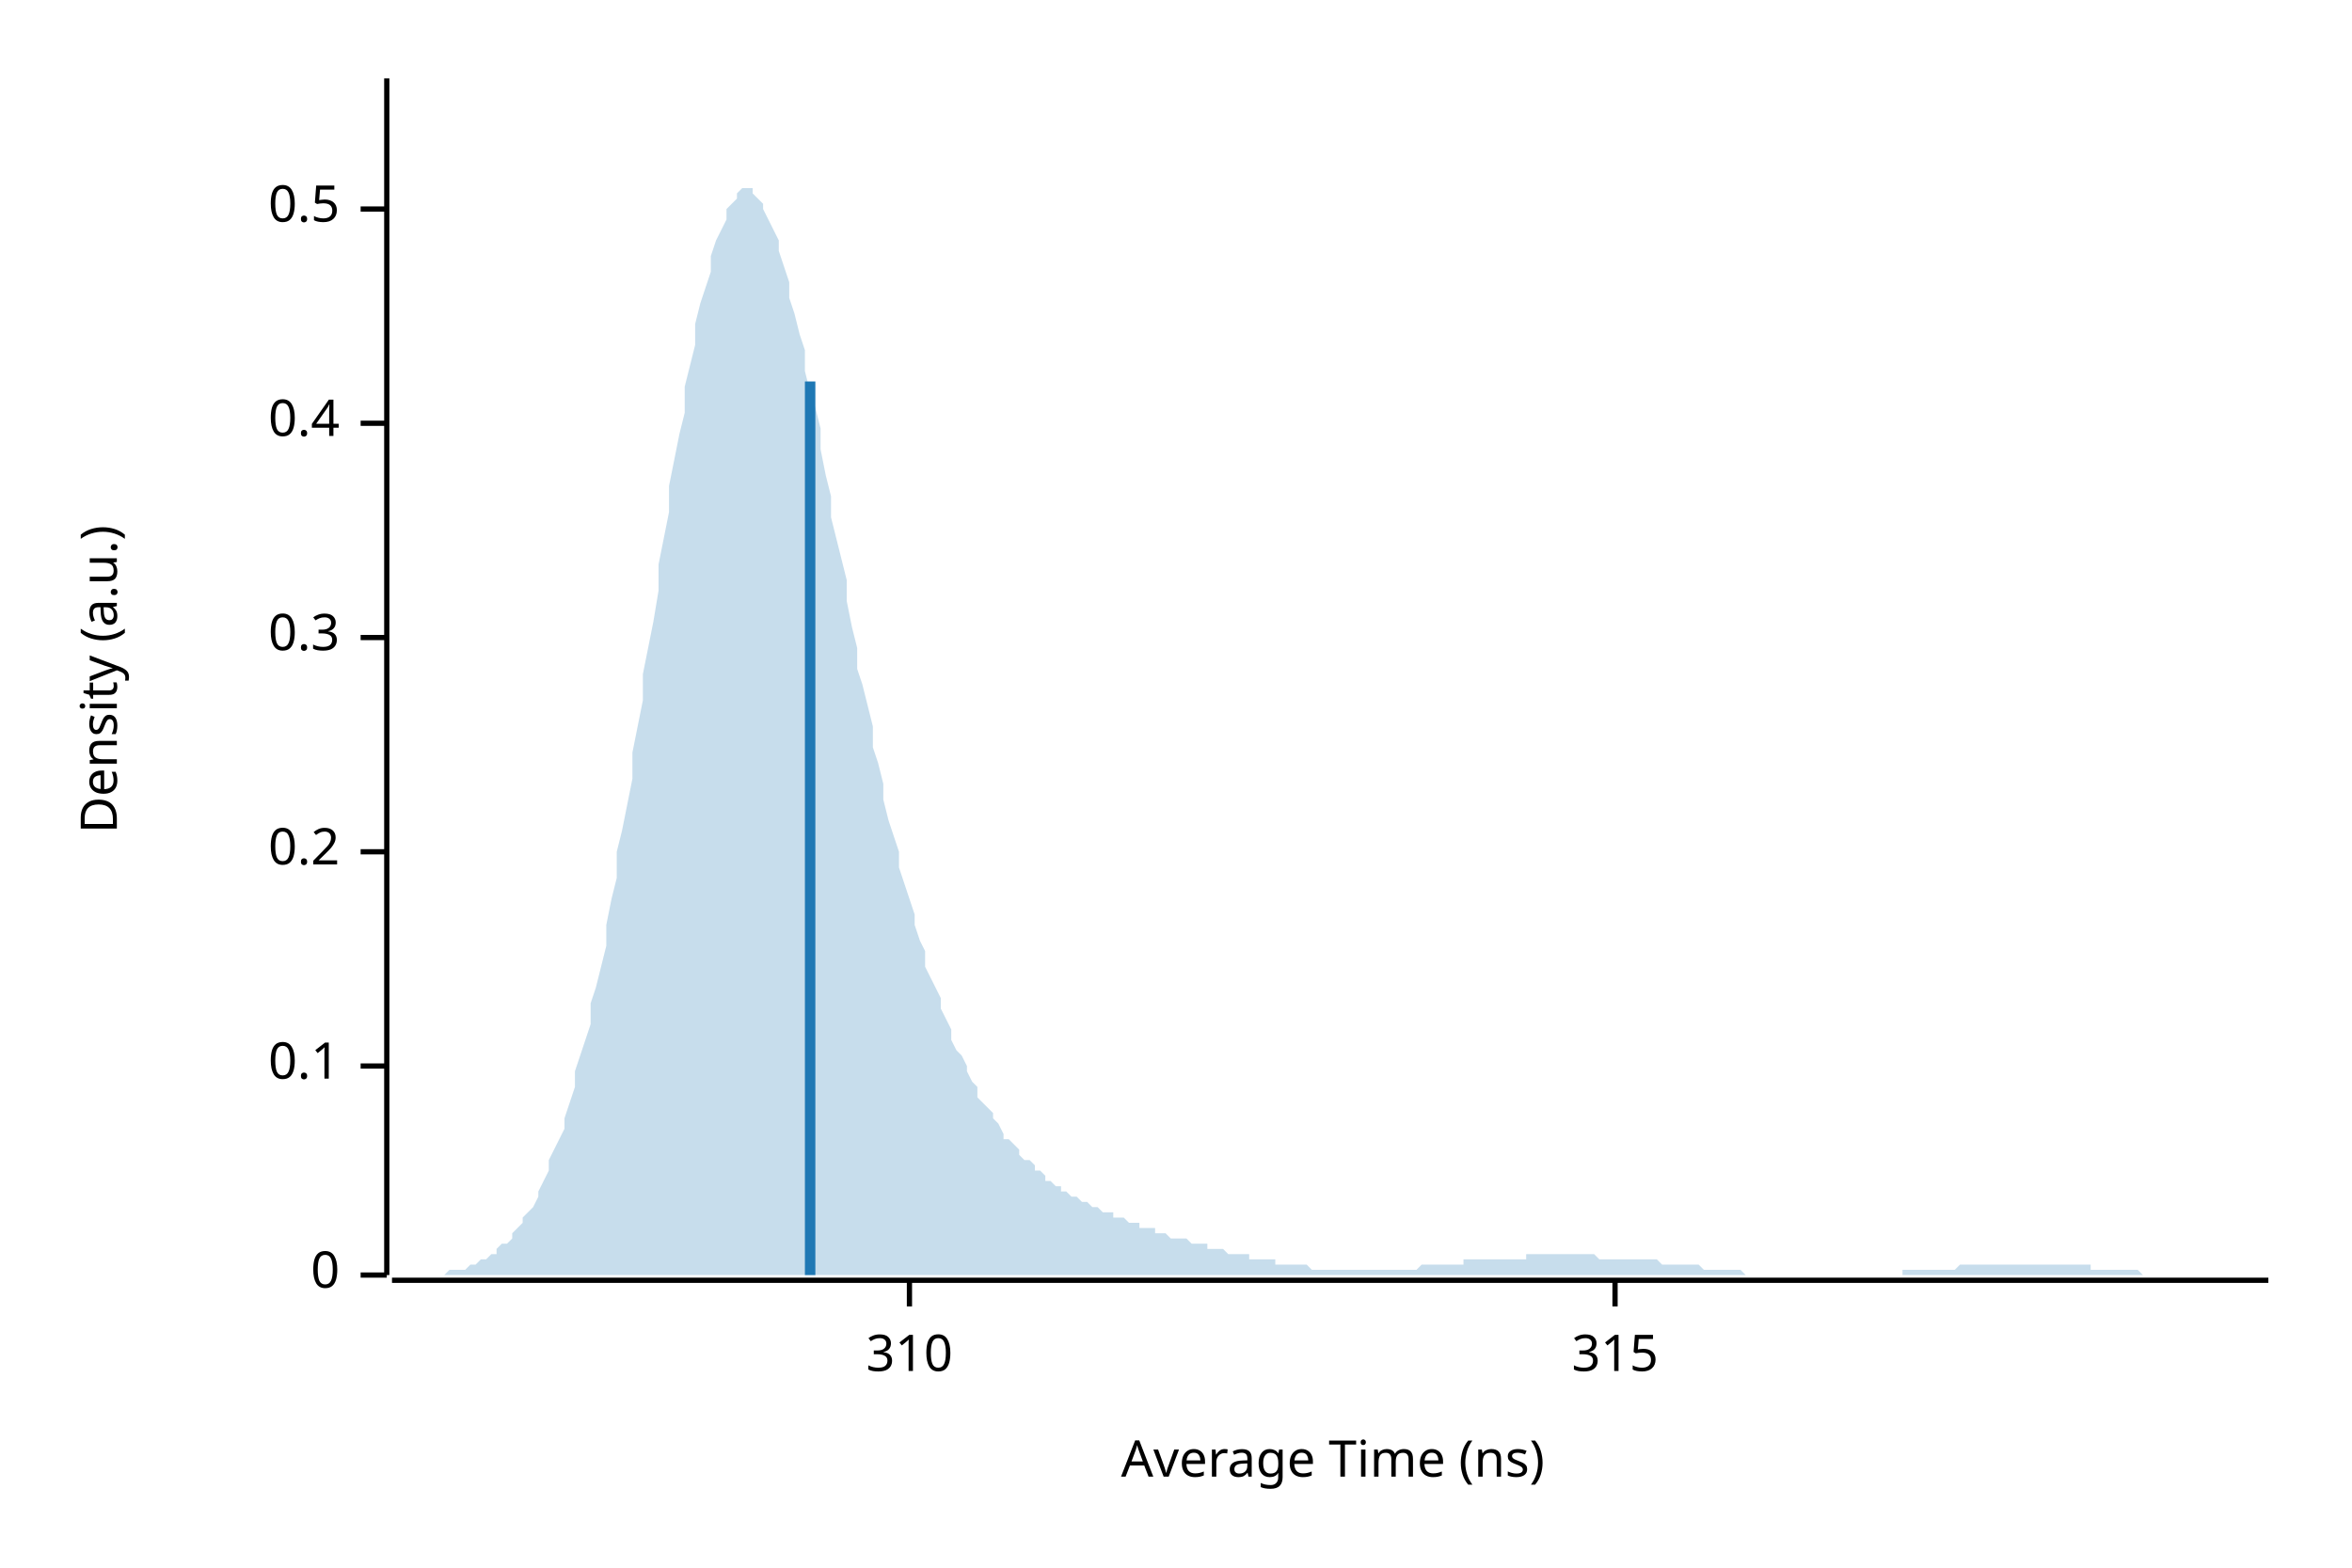
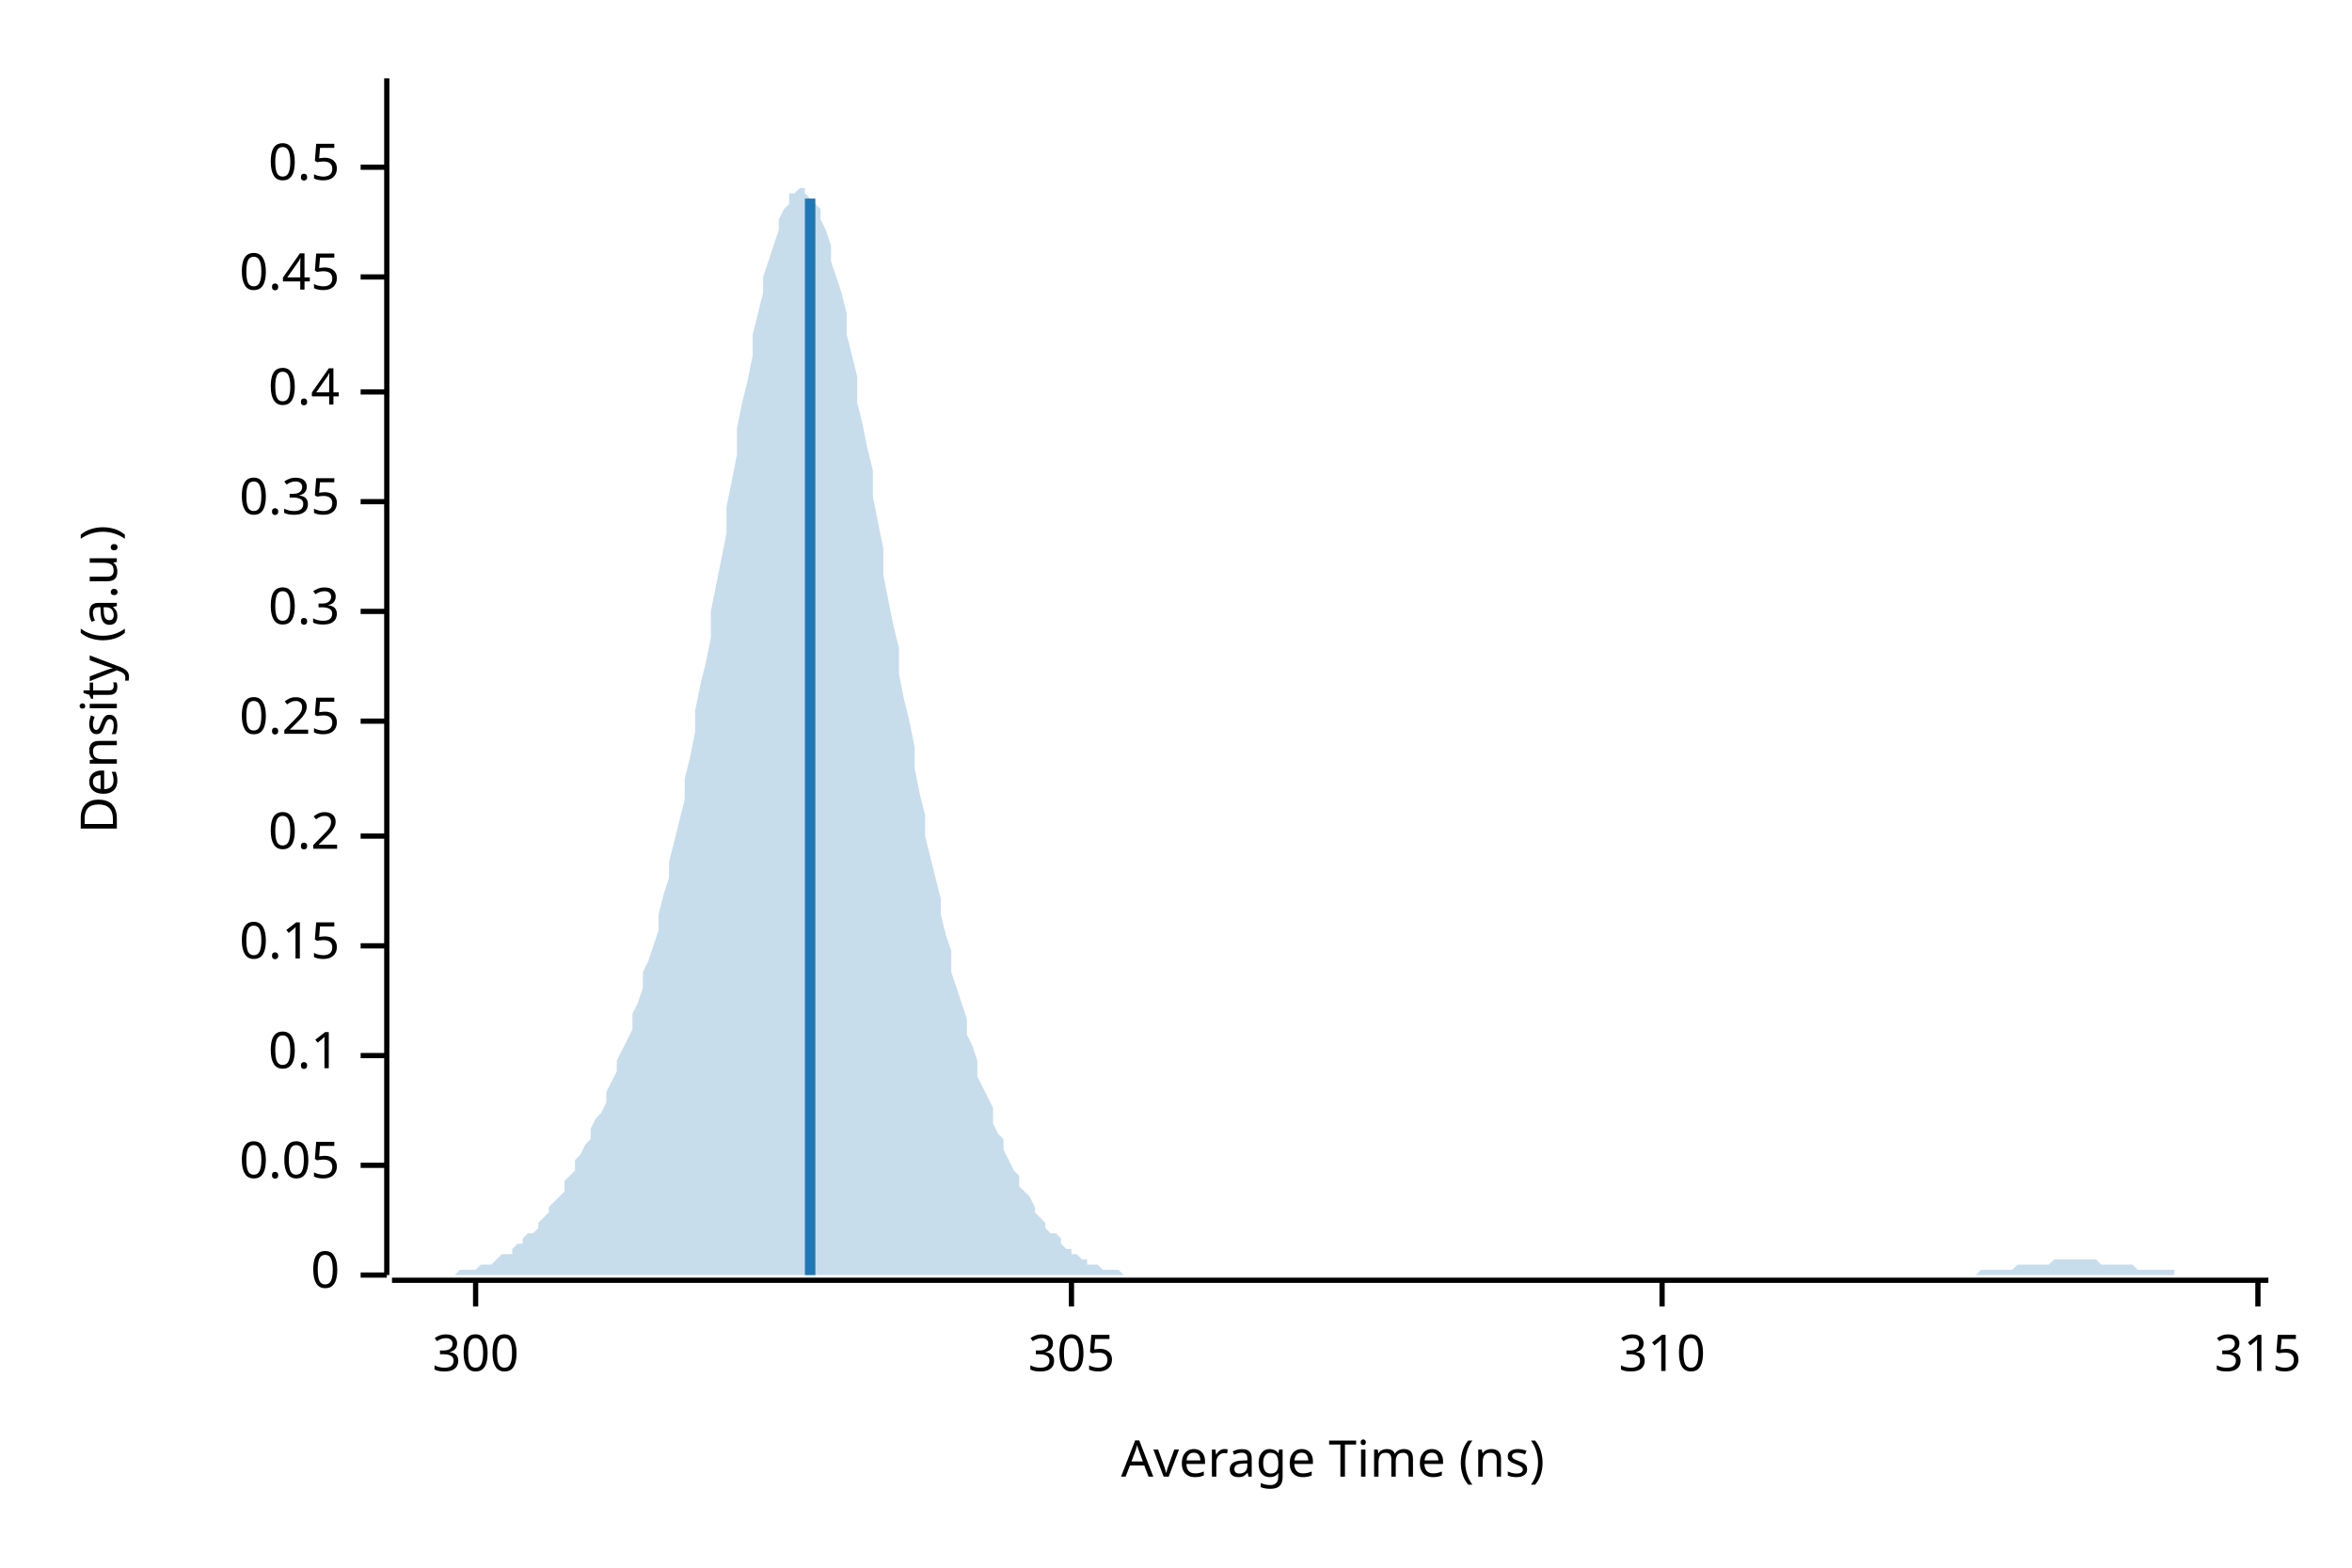
<svg xmlns="http://www.w3.org/2000/svg" width="450" height="300" viewBox="0 0 450 300">
  <text x="15" y="130" dy="0.76em" text-anchor="middle" font-family="sans-serif" font-size="9.677" opacity="1" fill="#000000" transform="rotate(270, 15, 130)">
Density (a.u.)
</text>
  <text x="255" y="285" dy="-0.5ex" text-anchor="middle" font-family="sans-serif" font-size="9.677" opacity="1" fill="#000000">
Average Time (ns)
</text>
  <polyline fill="none" opacity="1" stroke="#000000" stroke-width="1" points="74,15 74,244 " />
  <text x="65" y="244" dy="0.5ex" text-anchor="end" font-family="sans-serif" font-size="9.677" opacity="1" fill="#000000">
0
</text>
  <polyline fill="none" opacity="1" stroke="#000000" stroke-width="1" points="69,244 74,244 " />
-   <text x="65" y="204" dy="0.5ex" text-anchor="end" font-family="sans-serif" font-size="9.677" opacity="1" fill="#000000">
+   <text x="65" y="223" dy="0.5ex" text-anchor="end" font-family="sans-serif" font-size="9.677" opacity="1" fill="#000000">
+ 0.05
+ </text>
+   <polyline fill="none" opacity="1" stroke="#000000" stroke-width="1" points="69,223 74,223 " />
+   <text x="65" y="202" dy="0.5ex" text-anchor="end" font-family="sans-serif" font-size="9.677" opacity="1" fill="#000000">
0.1
</text>
-   <polyline fill="none" opacity="1" stroke="#000000" stroke-width="1" points="69,204 74,204 " />
-   <text x="65" y="163" dy="0.5ex" text-anchor="end" font-family="sans-serif" font-size="9.677" opacity="1" fill="#000000">
+   <polyline fill="none" opacity="1" stroke="#000000" stroke-width="1" points="69,202 74,202 " />
+   <text x="65" y="181" dy="0.5ex" text-anchor="end" font-family="sans-serif" font-size="9.677" opacity="1" fill="#000000">
+ 0.15
+ </text>
+   <polyline fill="none" opacity="1" stroke="#000000" stroke-width="1" points="69,181 74,181 " />
+   <text x="65" y="160" dy="0.5ex" text-anchor="end" font-family="sans-serif" font-size="9.677" opacity="1" fill="#000000">
0.2
</text>
-   <polyline fill="none" opacity="1" stroke="#000000" stroke-width="1" points="69,163 74,163 " />
-   <text x="65" y="122" dy="0.5ex" text-anchor="end" font-family="sans-serif" font-size="9.677" opacity="1" fill="#000000">
+   <polyline fill="none" opacity="1" stroke="#000000" stroke-width="1" points="69,160 74,160 " />
+   <text x="65" y="138" dy="0.5ex" text-anchor="end" font-family="sans-serif" font-size="9.677" opacity="1" fill="#000000">
+ 0.25
+ </text>
+   <polyline fill="none" opacity="1" stroke="#000000" stroke-width="1" points="69,138 74,138 " />
+   <text x="65" y="117" dy="0.5ex" text-anchor="end" font-family="sans-serif" font-size="9.677" opacity="1" fill="#000000">
0.3
</text>
-   <polyline fill="none" opacity="1" stroke="#000000" stroke-width="1" points="69,122 74,122 " />
-   <text x="65" y="81" dy="0.5ex" text-anchor="end" font-family="sans-serif" font-size="9.677" opacity="1" fill="#000000">
+   <polyline fill="none" opacity="1" stroke="#000000" stroke-width="1" points="69,117 74,117 " />
+   <text x="65" y="96" dy="0.5ex" text-anchor="end" font-family="sans-serif" font-size="9.677" opacity="1" fill="#000000">
+ 0.35
+ </text>
+   <polyline fill="none" opacity="1" stroke="#000000" stroke-width="1" points="69,96 74,96 " />
+   <text x="65" y="75" dy="0.5ex" text-anchor="end" font-family="sans-serif" font-size="9.677" opacity="1" fill="#000000">
0.4
</text>
-   <polyline fill="none" opacity="1" stroke="#000000" stroke-width="1" points="69,81 74,81 " />
-   <text x="65" y="40" dy="0.5ex" text-anchor="end" font-family="sans-serif" font-size="9.677" opacity="1" fill="#000000">
+   <polyline fill="none" opacity="1" stroke="#000000" stroke-width="1" points="69,75 74,75 " />
+   <text x="65" y="53" dy="0.5ex" text-anchor="end" font-family="sans-serif" font-size="9.677" opacity="1" fill="#000000">
+ 0.45
+ </text>
+   <polyline fill="none" opacity="1" stroke="#000000" stroke-width="1" points="69,53 74,53 " />
+   <text x="65" y="32" dy="0.5ex" text-anchor="end" font-family="sans-serif" font-size="9.677" opacity="1" fill="#000000">
0.5
</text>
-   <polyline fill="none" opacity="1" stroke="#000000" stroke-width="1" points="69,40 74,40 " />
+   <polyline fill="none" opacity="1" stroke="#000000" stroke-width="1" points="69,32 74,32 " />
  <polyline fill="none" opacity="1" stroke="#000000" stroke-width="1" points="75,245 434,245 " />
-   <text x="174" y="255" dy="0.76em" text-anchor="middle" font-family="sans-serif" font-size="9.677" opacity="1" fill="#000000">
+   <text x="91" y="255" dy="0.76em" text-anchor="middle" font-family="sans-serif" font-size="9.677" opacity="1" fill="#000000">
+ 300
+ </text>
+   <polyline fill="none" opacity="1" stroke="#000000" stroke-width="1" points="91,245 91,250 " />
+   <text x="205" y="255" dy="0.76em" text-anchor="middle" font-family="sans-serif" font-size="9.677" opacity="1" fill="#000000">
+ 305
+ </text>
+   <polyline fill="none" opacity="1" stroke="#000000" stroke-width="1" points="205,245 205,250 " />
+   <text x="318" y="255" dy="0.76em" text-anchor="middle" font-family="sans-serif" font-size="9.677" opacity="1" fill="#000000">
310
</text>
-   <polyline fill="none" opacity="1" stroke="#000000" stroke-width="1" points="174,245 174,250 " />
-   <text x="309" y="255" dy="0.76em" text-anchor="middle" font-family="sans-serif" font-size="9.677" opacity="1" fill="#000000">
+   <polyline fill="none" opacity="1" stroke="#000000" stroke-width="1" points="318,245 318,250 " />
+   <text x="432" y="255" dy="0.76em" text-anchor="middle" font-family="sans-serif" font-size="9.677" opacity="1" fill="#000000">
315
</text>
-   <polyline fill="none" opacity="1" stroke="#000000" stroke-width="1" points="309,245 309,250 " />
-   <polygon opacity="0.25" fill="#1F78B4" points="75,244 75,244 76,244 77,244 77,244 78,244 79,244 80,244 80,244 81,244 82,244 82,244 83,244 84,244 85,244 85,244 86,243 87,243 87,243 88,243 89,243 90,242 90,242 91,242 92,241 92,241 93,241 94,240 95,240 95,239 96,238 97,238 98,237 98,236 99,235 100,234 100,233 101,232 102,231 103,229 103,228 104,226 105,224 105,222 106,220 107,218 108,216 108,214 109,211 110,208 110,205 111,202 112,199 113,196 113,192 114,189 115,185 116,181 116,177 117,172 118,168 118,163 119,159 120,154 121,149 121,144 122,139 123,134 123,129 124,124 125,119 126,113 126,108 127,103 128,98 128,93 129,88 130,83 131,79 131,74 132,70 133,66 133,62 134,58 135,55 136,52 136,49 137,46 138,44 139,42 139,40 140,39 141,38 141,37 142,36 143,36 144,36 144,37 145,38 146,39 146,40 147,42 148,44 149,46 149,48 150,51 151,54 151,57 152,60 153,64 154,67 154,71 155,75 156,78 157,82 157,86 158,91 159,95 159,99 160,103 161,107 162,111 162,115 163,120 164,124 164,128 165,131 166,135 167,139 167,143 168,146 169,150 169,153 170,157 171,160 172,163 172,166 173,169 174,172 175,175 175,177 176,180 177,182 177,185 178,187 179,189 180,191 180,193 181,195 182,197 182,199 183,201 184,202 185,204 185,205 186,207 187,208 187,210 188,211 189,212 190,213 190,214 191,215 192,217 192,218 193,218 194,219 195,220 195,221 196,222 197,222 198,223 198,224 199,224 200,225 200,226 201,226 202,227 203,227 203,228 204,228 205,229 205,229 206,229 207,230 208,230 208,230 209,231 210,231 210,231 211,232 212,232 213,232 213,233 214,233 215,233 216,234 216,234 217,234 218,234 218,235 219,235 220,235 221,235 221,236 222,236 223,236 223,236 224,237 225,237 226,237 226,237 227,237 228,238 228,238 229,238 230,238 231,238 231,239 232,239 233,239 233,239 234,239 235,240 236,240 236,240 237,240 238,240 239,240 239,241 240,241 241,241 241,241 242,241 243,241 244,241 244,242 245,242 246,242 246,242 247,242 248,242 249,242 249,242 250,242 251,243 251,243 252,243 253,243 254,243 254,243 255,243 256,243 257,243 257,243 258,243 259,243 259,243 260,243 261,243 262,243 262,243 263,243 264,243 264,243 265,243 266,243 267,243 267,243 268,243 269,243 269,243 270,243 271,243 272,242 272,242 273,242 274,242 275,242 275,242 276,242 277,242 277,242 278,242 279,242 280,242 280,241 281,241 282,241 282,241 283,241 284,241 285,241 285,241 286,241 287,241 287,241 288,241 289,241 290,241 290,241 291,241 292,241 292,240 293,240 294,240 295,240 295,240 296,240 297,240 298,240 298,240 299,240 300,240 300,240 301,240 302,240 303,240 303,240 304,240 305,240 305,240 306,241 307,241 308,241 308,241 309,241 310,241 310,241 311,241 312,241 313,241 313,241 314,241 315,241 316,241 316,241 317,241 318,242 318,242 319,242 320,242 321,242 321,242 322,242 323,242 323,242 324,242 325,242 326,243 326,243 327,243 328,243 328,243 329,243 330,243 331,243 331,243 332,243 333,243 333,243 334,244 335,244 336,244 336,244 337,244 338,244 339,244 339,244 340,244 341,244 341,244 342,244 343,244 344,244 344,244 345,244 346,244 346,244 347,244 348,244 349,244 349,244 350,244 351,244 351,244 352,244 353,244 354,244 354,244 355,244 356,244 357,244 357,244 358,244 359,244 359,244 360,244 361,244 362,244 362,244 363,244 364,244 364,243 365,243 366,243 367,243 367,243 368,243 369,243 369,243 370,243 371,243 372,243 372,243 373,243 374,243 375,242 375,242 376,242 377,242 377,242 378,242 379,242 380,242 380,242 381,242 382,242 382,242 383,242 384,242 385,242 385,242 386,242 387,242 387,242 388,242 389,242 390,242 390,242 391,242 392,242 392,242 393,242 394,242 395,242 395,242 396,242 397,242 398,242 398,242 399,242 400,242 400,243 401,243 402,243 403,243 403,243 404,243 405,243 405,243 406,243 407,243 408,243 408,243 409,243 410,244 410,244 411,244 412,244 413,244 413,244 414,244 415,244 416,244 416,244 417,244 418,244 418,244 419,244 420,244 421,244 421,244 422,244 423,244 423,244 424,244 425,244 426,244 426,244 427,244 428,244 428,244 429,244 430,244 431,244 431,244 432,244 433,244 434,244 434,244 75,244 " />
-   <polyline fill="none" opacity="1" stroke="#1F78B4" stroke-width="2" points="155,244 155,73 " />
+   <polyline fill="none" opacity="1" stroke="#000000" stroke-width="1" points="432,245 432,250 " />
+   <polygon opacity="0.25" fill="#1F78B4" points="75,244 75,244 76,244 77,244 77,244 78,244 79,244 80,244 80,244 81,244 82,244 82,244 83,244 84,244 85,244 85,244 86,244 87,244 87,244 88,243 89,243 90,243 90,243 91,243 92,242 92,242 93,242 94,242 95,241 95,241 96,240 97,240 98,240 98,239 99,238 100,238 100,237 101,236 102,236 103,235 103,234 104,233 105,232 105,231 106,230 107,229 108,228 108,226 109,225 110,224 110,222 111,221 112,219 113,218 113,216 114,214 115,213 116,211 116,209 117,207 118,205 118,203 119,201 120,199 121,197 121,194 122,192 123,189 123,186 124,184 125,181 126,178 126,175 127,171 128,168 128,165 129,161 130,157 131,153 131,149 132,145 133,140 133,136 134,131 135,127 136,122 136,117 137,112 138,107 139,102 139,97 140,92 141,87 141,82 142,77 143,73 144,68 144,64 145,60 146,56 146,53 147,50 148,47 149,44 149,42 150,40 151,39 151,37 152,37 153,36 154,36 154,37 155,38 156,39 157,40 157,42 158,44 159,47 159,50 160,53 161,56 162,60 162,64 163,68 164,72 164,77 165,81 166,86 167,90 167,95 168,100 169,105 169,110 170,115 171,120 172,124 172,129 173,134 174,138 175,143 175,147 176,152 177,156 177,160 178,164 179,168 180,172 180,175 181,179 182,182 182,186 183,189 184,192 185,195 185,198 186,200 187,203 187,206 188,208 189,210 190,212 190,215 191,217 192,218 192,220 193,222 194,224 195,225 195,227 196,228 197,229 198,231 198,232 199,233 200,234 200,235 201,236 202,236 203,237 203,238 204,239 205,239 205,240 206,240 207,241 208,241 208,242 209,242 210,242 210,242 211,243 212,243 213,243 213,243 214,243 215,244 216,244 216,244 217,244 218,244 218,244 219,244 220,244 221,244 221,244 222,244 223,244 223,244 224,244 225,244 226,244 226,244 227,244 228,244 228,244 229,244 230,244 231,244 231,244 232,244 233,244 233,244 234,244 235,244 236,244 236,244 237,244 238,244 239,244 239,244 240,244 241,244 241,244 242,244 243,244 244,244 244,244 245,244 246,244 246,244 247,244 248,244 249,244 249,244 250,244 251,244 251,244 252,244 253,244 254,244 254,244 255,244 256,244 257,244 257,244 258,244 259,244 259,244 260,244 261,244 262,244 262,244 263,244 264,244 264,244 265,244 266,244 267,244 267,244 268,244 269,244 269,244 270,244 271,244 272,244 272,244 273,244 274,244 275,244 275,244 276,244 277,244 277,244 278,244 279,244 280,244 280,244 281,244 282,244 282,244 283,244 284,244 285,244 285,244 286,244 287,244 287,244 288,244 289,244 290,244 290,244 291,244 292,244 292,244 293,244 294,244 295,244 295,244 296,244 297,244 298,244 298,244 299,244 300,244 300,244 301,244 302,244 303,244 303,244 304,244 305,244 305,244 306,244 307,244 308,244 308,244 309,244 310,244 310,244 311,244 312,244 313,244 313,244 314,244 315,244 316,244 316,244 317,244 318,244 318,244 319,244 320,244 321,244 321,244 322,244 323,244 323,244 324,244 325,244 326,244 326,244 327,244 328,244 328,244 329,244 330,244 331,244 331,244 332,244 333,244 333,244 334,244 335,244 336,244 336,244 337,244 338,244 339,244 339,244 340,244 341,244 341,244 342,244 343,244 344,244 344,244 345,244 346,244 346,244 347,244 348,244 349,244 349,244 350,244 351,244 351,244 352,244 353,244 354,244 354,244 355,244 356,244 357,244 357,244 358,244 359,244 359,244 360,244 361,244 362,244 362,244 363,244 364,244 364,244 365,244 366,244 367,244 367,244 368,244 369,244 369,244 370,244 371,244 372,244 372,244 373,244 374,244 375,244 375,244 376,244 377,244 377,244 378,244 379,243 380,243 380,243 381,243 382,243 382,243 383,243 384,243 385,243 385,243 386,242 387,242 387,242 388,242 389,242 390,242 390,242 391,242 392,242 392,242 393,241 394,241 395,241 395,241 396,241 397,241 398,241 398,241 399,241 400,241 400,241 401,241 402,242 403,242 403,242 404,242 405,242 405,242 406,242 407,242 408,242 408,242 409,243 410,243 410,243 411,243 412,243 413,243 413,243 414,243 415,243 416,243 416,244 417,244 418,244 418,244 419,244 420,244 421,244 421,244 422,244 423,244 423,244 424,244 425,244 426,244 426,244 427,244 428,244 428,244 429,244 430,244 431,244 431,244 432,244 433,244 434,244 434,244 75,244 " />
+   <polyline fill="none" opacity="1" stroke="#1F78B4" stroke-width="2" points="155,244 155,38 " />
</svg>
